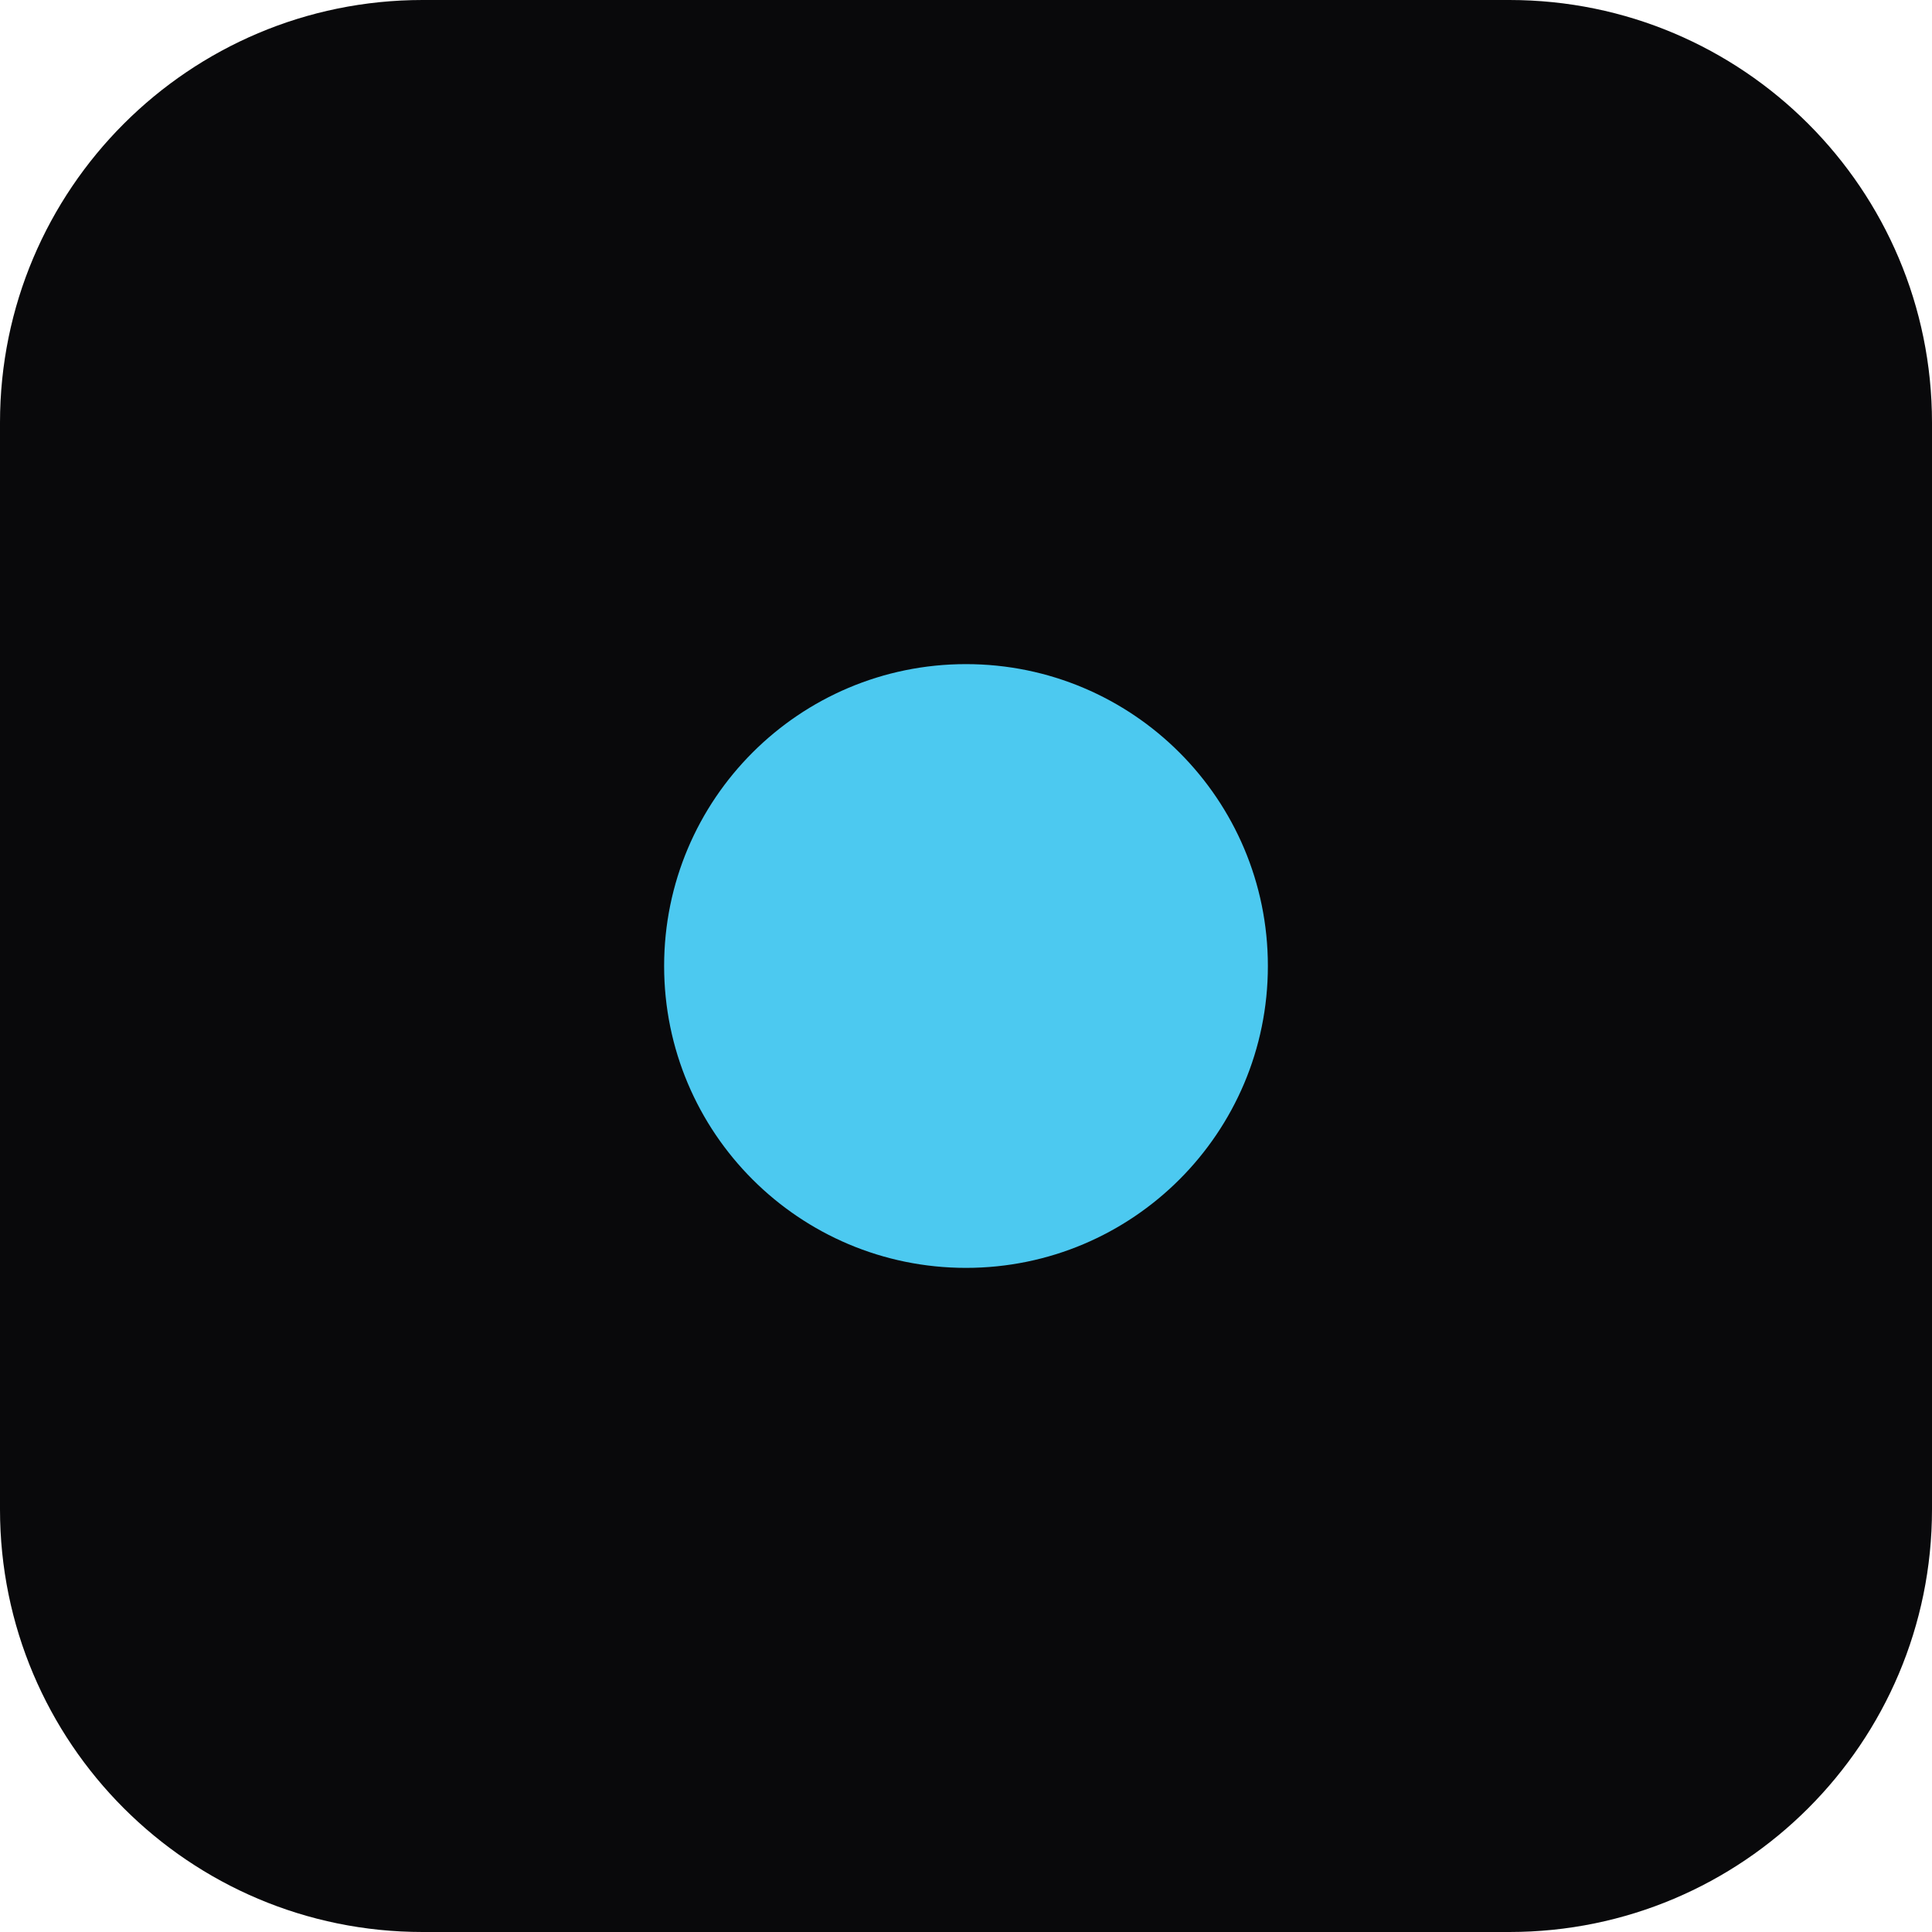
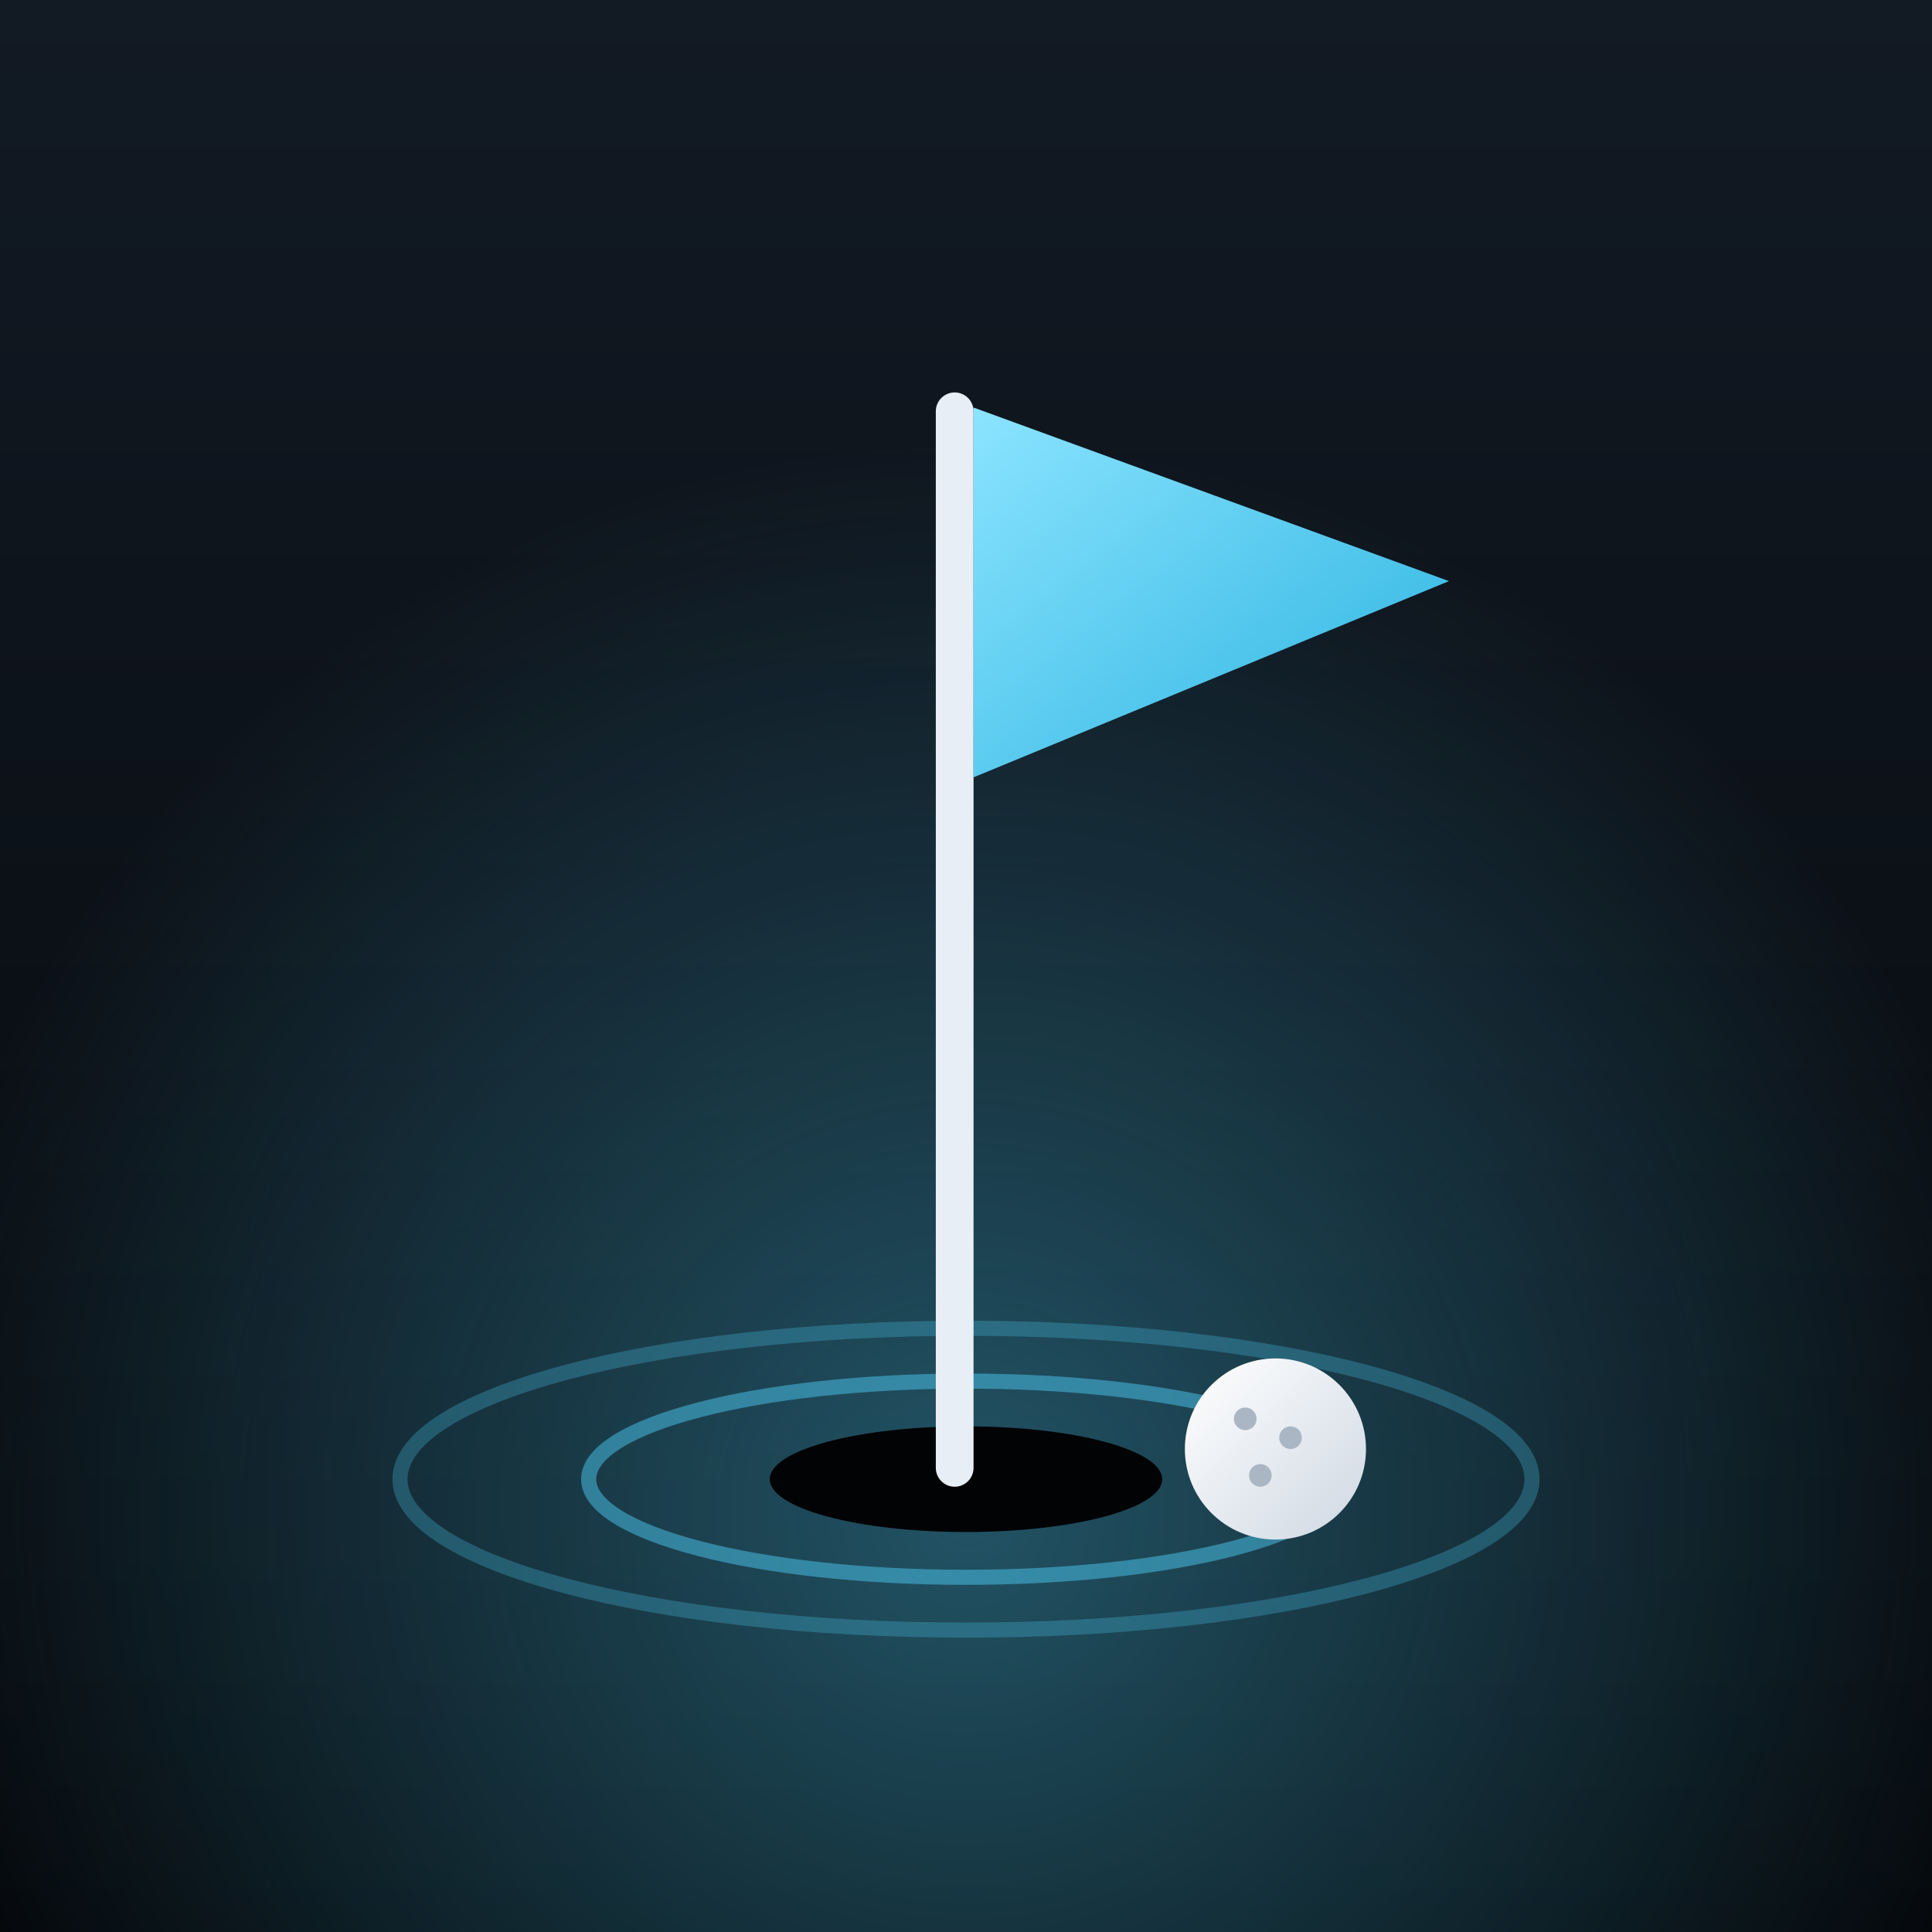
- <svg xmlns="http://www.w3.org/2000/svg" viewBox="0 0 64 64">
-   <rect width="64" height="64" rx="14" fill="#09090b" />
-   <circle cx="32" cy="32" r="10" fill="#4cc9f0" />
+ <svg xmlns="http://www.w3.org/2000/svg" viewBox="0 0 512 512">
+   <defs>
+     <linearGradient id="bg" x1="0" y1="0" x2="0" y2="1">
+       <stop offset="0" stop-color="#121a24" />
+       <stop offset="1" stop-color="#05070a" />
+     </linearGradient>
+     <radialGradient id="glow" cx="50%" cy="78%" r="55%">
+       <stop offset="0" stop-color="#4cc9f0" stop-opacity=".38" />
+       <stop offset="1" stop-color="#4cc9f0" stop-opacity="0" />
+     </radialGradient>
+     <linearGradient id="flag" x1="0" y1="0" x2="1" y2="1">
+       <stop offset="0" stop-color="#8be4ff" />
+       <stop offset="1" stop-color="#2bb3e0" />
+     </linearGradient>
+     <linearGradient id="ball" x1="0" y1="0" x2="1" y2="1">
+       <stop offset="0" stop-color="#ffffff" />
+       <stop offset="1" stop-color="#cfd8e3" />
+     </linearGradient>
+   </defs>
+   <rect width="512" height="512" fill="url(#bg)" />
+   <rect width="512" height="512" fill="url(#glow)" />
+   <ellipse cx="256" cy="392" rx="150" ry="40" fill="none" stroke="#4cc9f0" stroke-opacity=".28" stroke-width="4" />
+   <ellipse cx="256" cy="392" rx="100" ry="26" fill="none" stroke="#4cc9f0" stroke-opacity=".5" stroke-width="4" />
+   <ellipse cx="256" cy="392" rx="52" ry="14" fill="#020305" />
+   <rect x="248" y="104" width="10" height="290" rx="5" fill="#e8eef5" />
+   <path d="M258 108 L384 154 L258 206 Z" fill="url(#flag)" />
+   <circle cx="338" cy="384" r="24" fill="url(#ball)" />
+   <circle cx="330" cy="376" r="3" fill="#aab6c4" />
+   <circle cx="342" cy="381" r="3" fill="#aab6c4" />
+   <circle cx="334" cy="391" r="3" fill="#aab6c4" />
</svg>
